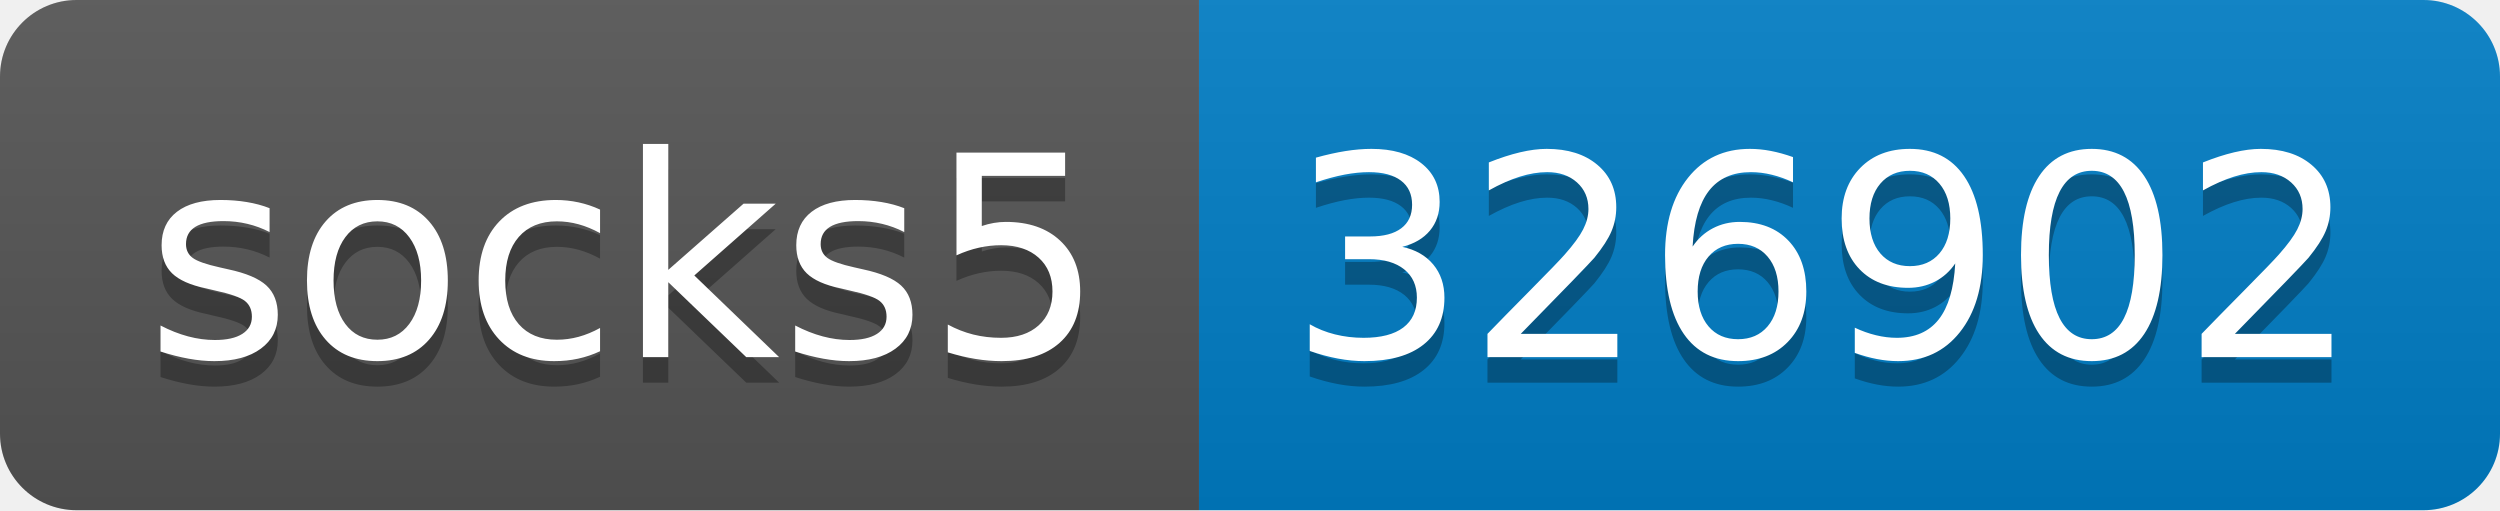
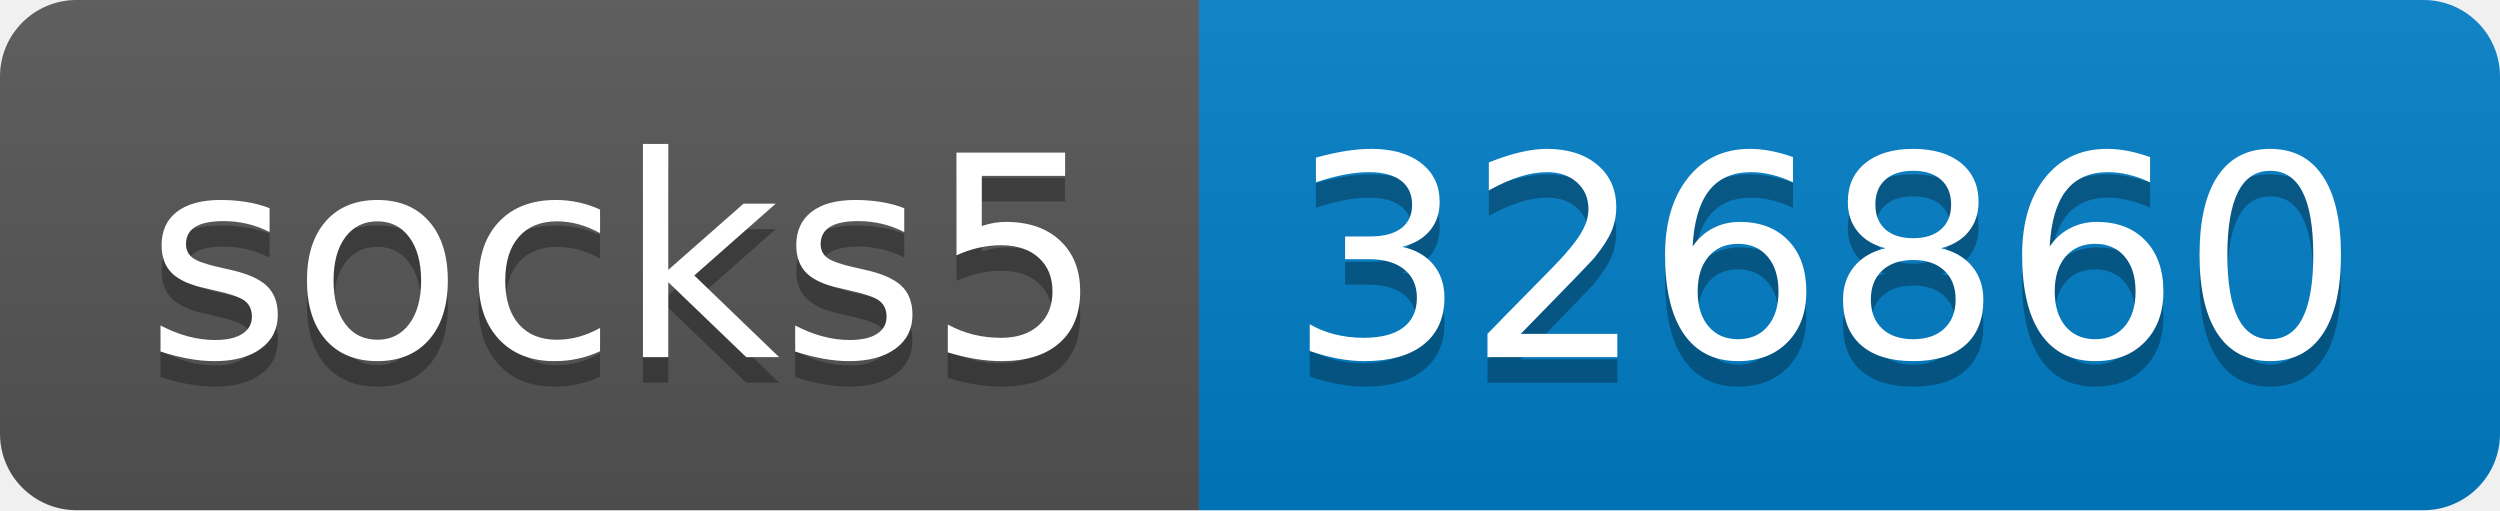
- <svg xmlns="http://www.w3.org/2000/svg" width="98" height="20" role="img" aria-label="socks5: 326902">
+ <svg xmlns="http://www.w3.org/2000/svg" width="98" height="20" role="img" aria-label="socks5: 326860">
  <linearGradient id="s" x2="0" y2="100%">
    <stop offset="0" stop-color="#bbb" stop-opacity=".1" />
    <stop offset="1" stop-opacity=".1" />
  </linearGradient>
  <clipPath id="r">
    <rect width="98" height="20" rx="3" fill="#fff" />
  </clipPath>
  <g clip-path="url(#r)">
    <rect width="47" height="20" fill="#555" />
    <rect x="47" width="51" height="20" fill="#007ec6" />
    <rect width="98" height="20" fill="url(#s)" />
  </g>
  <g fill="#fff" text-anchor="middle" font-family="Verdana,Geneva,DejaVu Sans,sans-serif" text-rendering="geometricPrecision" font-size="110">
    <text aria-hidden="true" x="245" y="150" fill="#010101" fill-opacity=".3" transform="scale(.1)" textLength="370">socks5</text>
    <text x="245" y="140" transform="scale(.1)" fill="#fff" textLength="370">socks5</text>
-     <text aria-hidden="true" x="715" y="150" fill="#010101" fill-opacity=".3" transform="scale(.1)" textLength="410">326902</text>
-     <text x="715" y="140" transform="scale(.1)" fill="#fff" textLength="410">326902</text>
+     <text aria-hidden="true" x="715" y="150" fill="#010101" fill-opacity=".3" transform="scale(.1)" textLength="410">326860</text>
+     <text x="715" y="140" transform="scale(.1)" fill="#fff" textLength="410">326860</text>
  </g>
</svg>
